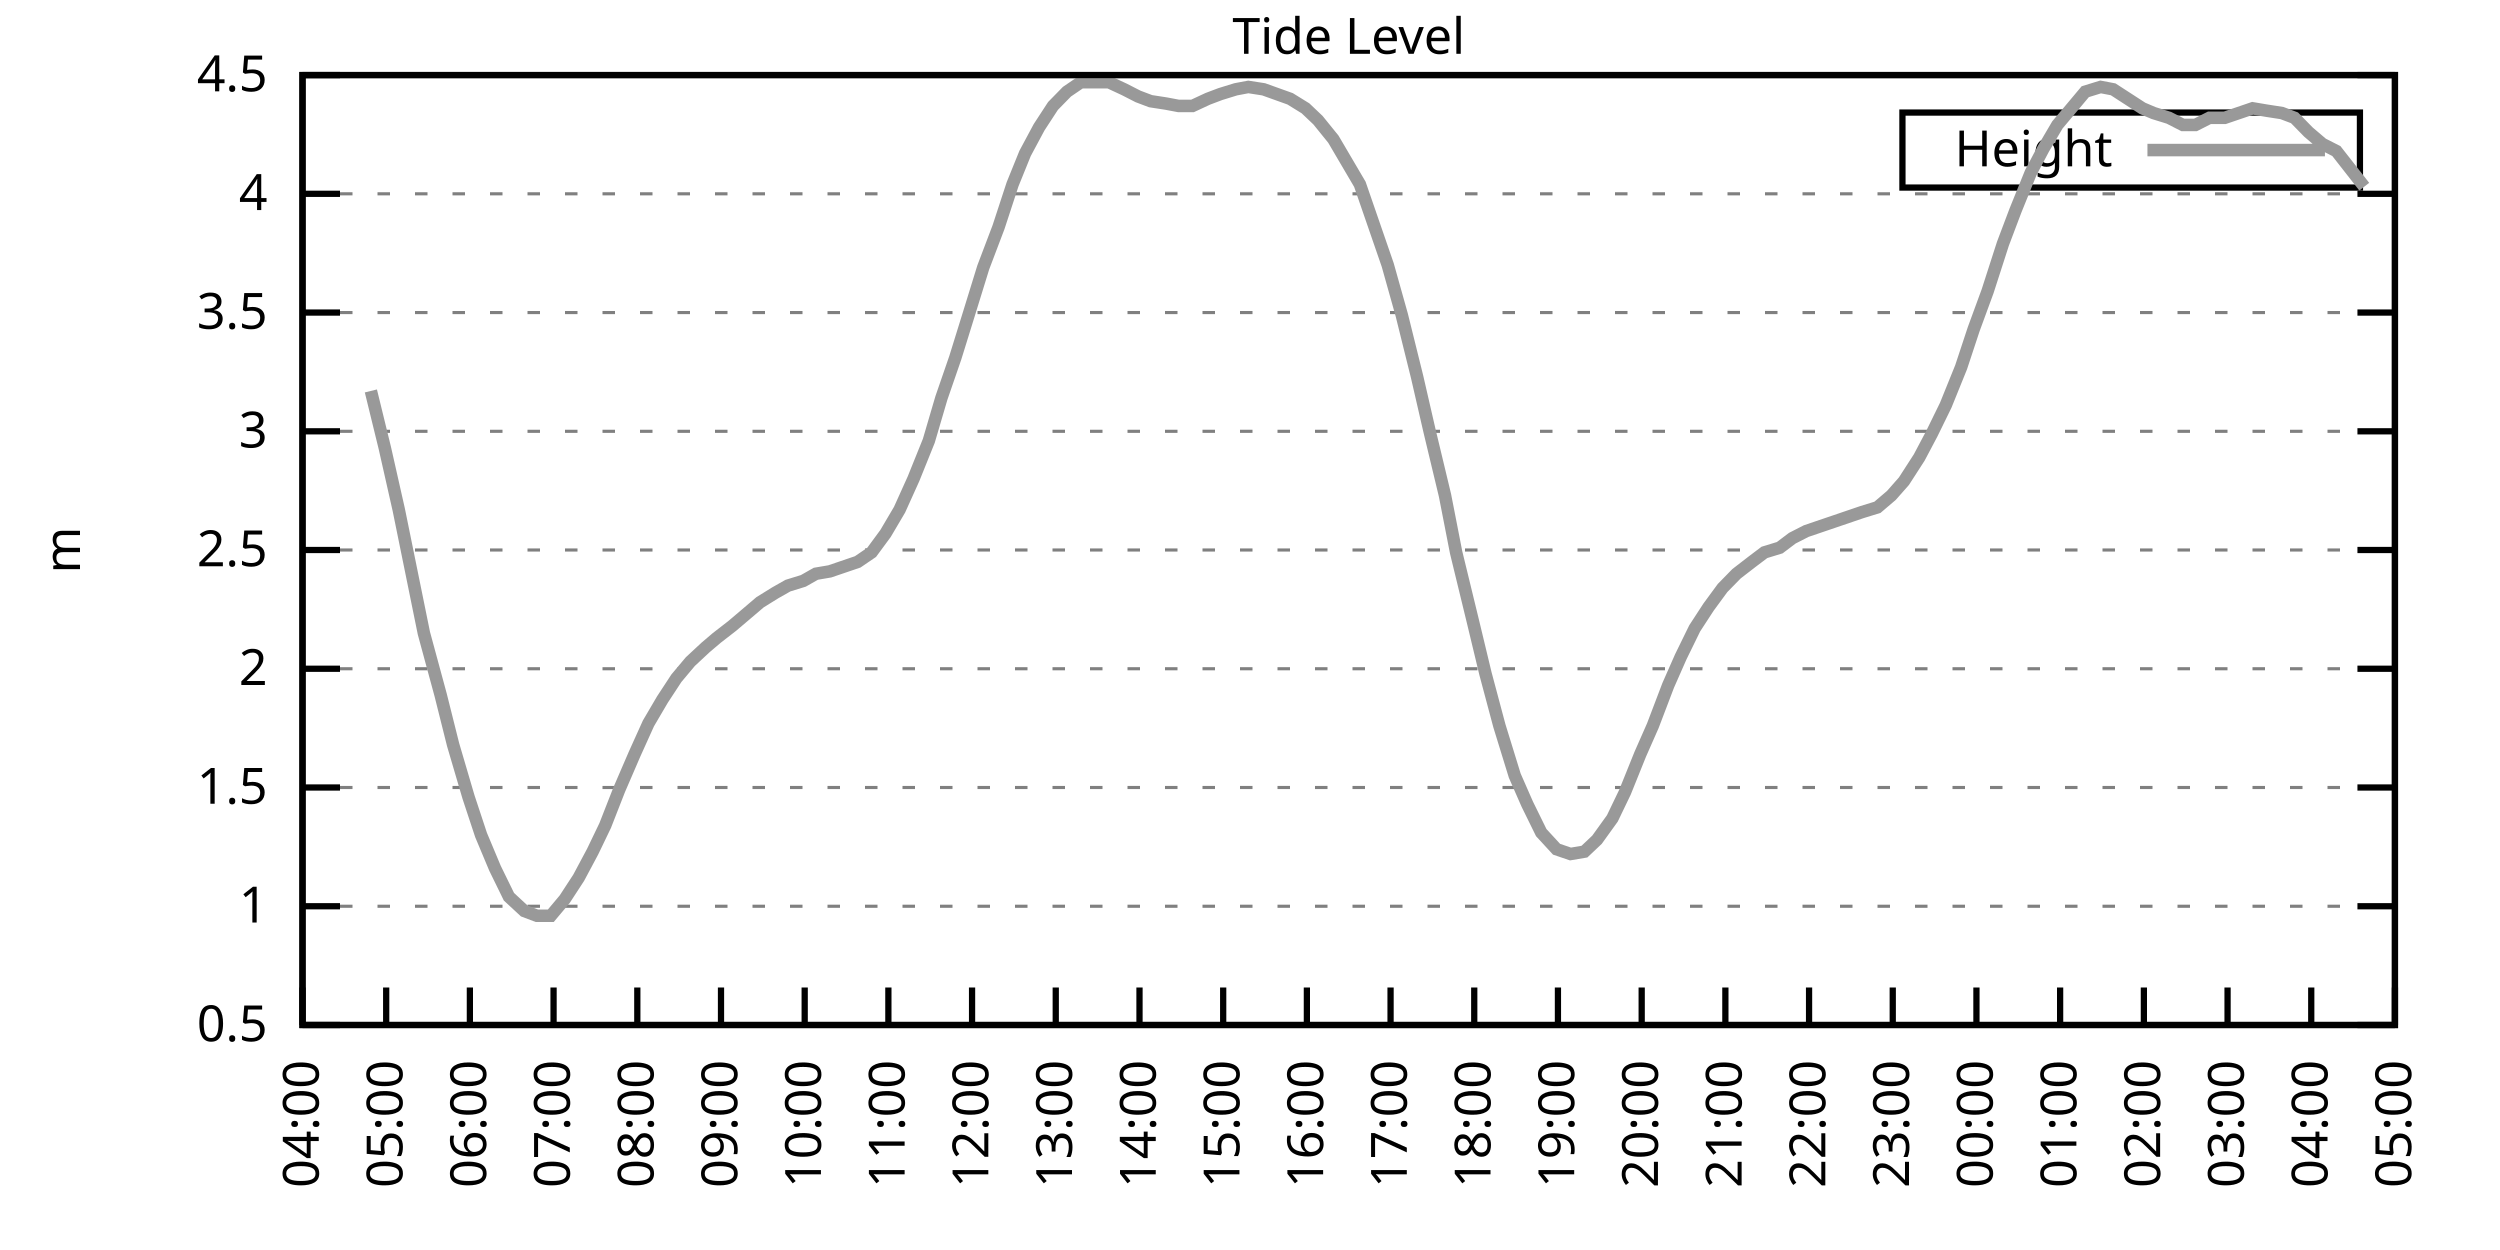
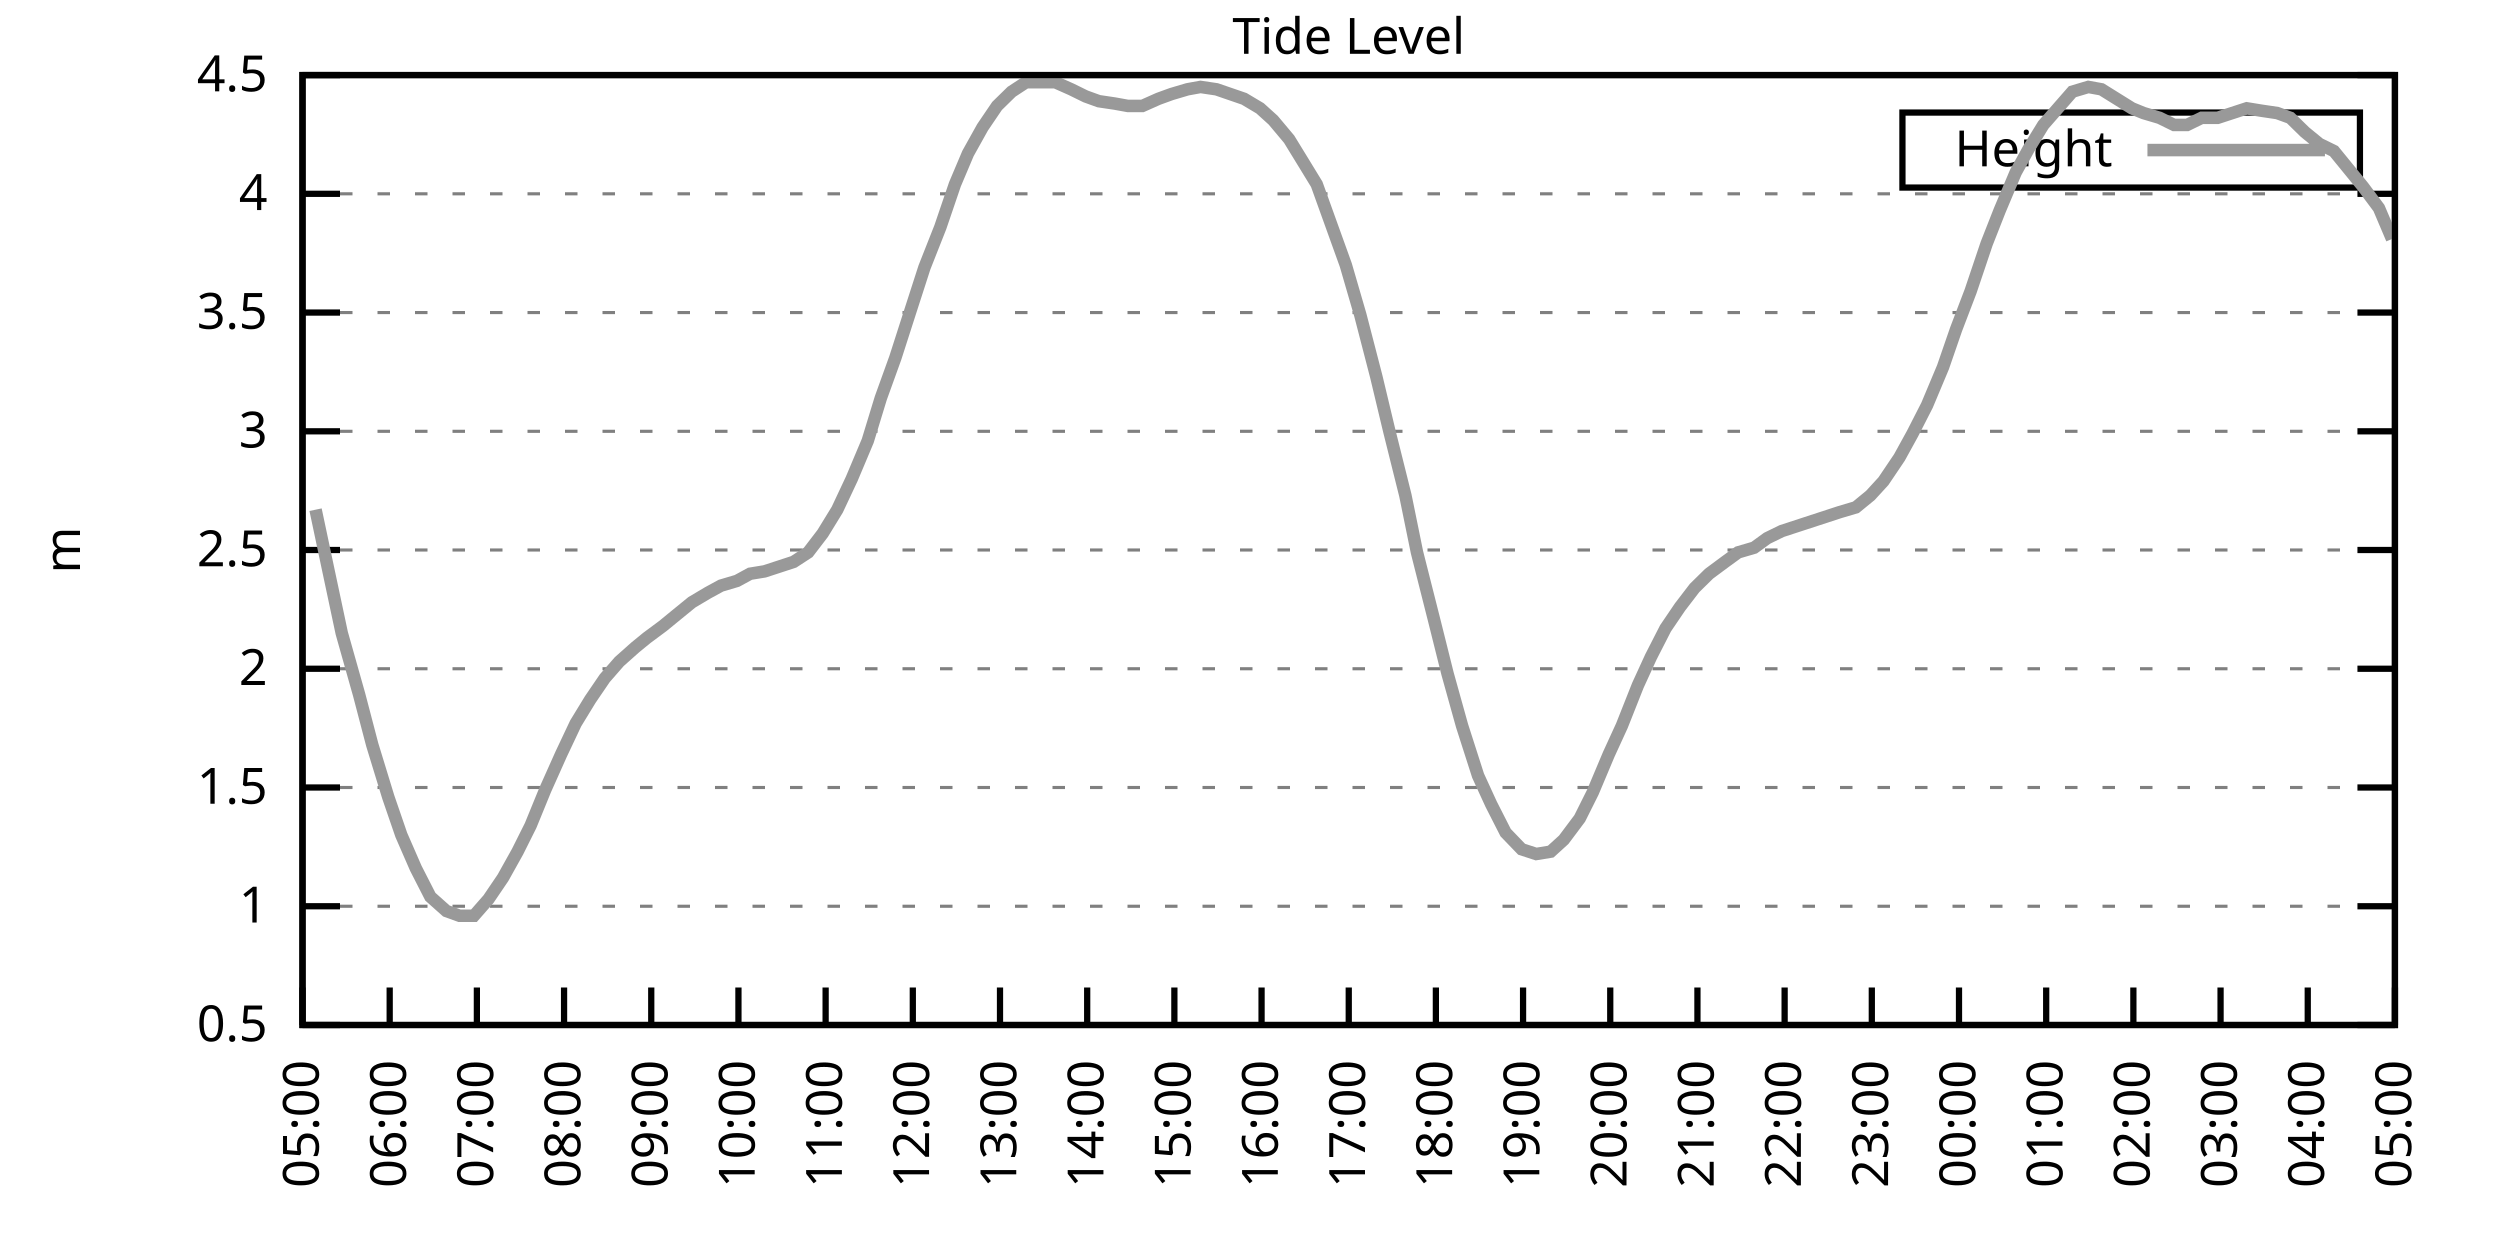
<svg xmlns="http://www.w3.org/2000/svg" xmlns:xlink="http://www.w3.org/1999/xlink" width="400" height="200" viewBox="0 0 400 200">
  <g id="gnuplot_canvas">
    <rect x="0" y="0" width="400" height="200" fill="none" />
    <defs>
      <circle id="gpDot" r="0.5" stroke-width="0.5" stroke="currentColor" />
      <path id="gpPt0" stroke-width="0.333" stroke="currentColor" d="M-1,0 h2 M0,-1 v2" />
      <path id="gpPt1" stroke-width="0.333" stroke="currentColor" d="M-1,-1 L1,1 M1,-1 L-1,1" />
      <path id="gpPt2" stroke-width="0.333" stroke="currentColor" d="M-1,0 L1,0 M0,-1 L0,1 M-1,-1 L1,1 M-1,1 L1,-1" />
      <rect id="gpPt3" stroke-width="0.333" stroke="currentColor" x="-1" y="-1" width="2" height="2" />
      <rect id="gpPt4" stroke-width="0.333" stroke="currentColor" fill="currentColor" x="-1" y="-1" width="2" height="2" />
      <circle id="gpPt5" stroke-width="0.333" stroke="currentColor" cx="0" cy="0" r="1" />
      <use xlink:href="#gpPt5" id="gpPt6" fill="currentColor" stroke="none" />
      <path id="gpPt7" stroke-width="0.333" stroke="currentColor" d="M0,-1.33 L-1.33,0.67 L1.33,0.67 z" />
      <use xlink:href="#gpPt7" id="gpPt8" fill="currentColor" stroke="none" />
      <use xlink:href="#gpPt7" id="gpPt9" stroke="currentColor" transform="rotate(180)" />
      <use xlink:href="#gpPt9" id="gpPt10" fill="currentColor" stroke="none" />
      <use xlink:href="#gpPt3" id="gpPt11" stroke="currentColor" transform="rotate(45)" />
      <use xlink:href="#gpPt11" id="gpPt12" fill="currentColor" stroke="none" />
      <path id="gpPt13" stroke-width="0.333" stroke="currentColor" d="M0,1.330 L1.265,0.411 L0.782,-1.067 L-0.782,-1.076 L-1.265,0.411 z" />
      <use xlink:href="#gpPt13" id="gpPt14" fill="currentColor" stroke="none" />
      <filter id="textbox" filterUnits="objectBoundingBox" x="0" y="0" height="1" width="1">
        <feFlood flood-color="white" flood-opacity="1" result="bgnd" />
        <feComposite in="SourceGraphic" in2="bgnd" operator="atop" />
      </filter>
      <filter id="greybox" filterUnits="objectBoundingBox" x="0" y="0" height="1" width="1">
        <feFlood flood-color="lightgrey" flood-opacity="1" result="grey" />
        <feComposite in="SourceGraphic" in2="grey" operator="atop" />
      </filter>
    </defs>
    <g fill="none" color="white" stroke="currentColor" stroke-width="1.00" stroke-linecap="butt" stroke-linejoin="miter">
</g>
    <g fill="none" color="black" stroke="currentColor" stroke-width="1.00" stroke-linecap="butt" stroke-linejoin="miter">
      <g stroke="none" shape-rendering="crispEdges">
        <polygon fill="rgb(255, 255, 255)" points="48.40,164.00 383.18,164.00 383.18,12.02 48.40,12.02 " />
      </g>
    </g>
    <g fill="none" color="black" stroke="currentColor" stroke-width="1.00" stroke-linecap="butt" stroke-linejoin="miter">
</g>
    <g fill="none" color="black" stroke="black" stroke-width="0.50" stroke-linecap="butt" stroke-linejoin="miter">
</g>
    <g fill="none" color="gray" stroke="currentColor" stroke-width="0.50" stroke-linecap="butt" stroke-linejoin="miter">
      <path stroke="gray" stroke-dasharray="2,4" class="gridline" d="M48.40,164.00 L383.19,164.00  " />
    </g>
    <g fill="none" color="gray" stroke="gray" stroke-width="1.00" stroke-linecap="butt" stroke-linejoin="miter">
</g>
    <g fill="none" color="black" stroke="currentColor" stroke-width="1.00" stroke-linecap="butt" stroke-linejoin="miter">
      <path stroke="black" d="M48.40,164.00 L54.40,164.00 M383.19,164.00 L377.19,164.00  " />
      <g transform="translate(42.80,166.60)" stroke="none" fill="black" font-family="Sans" font-size="8.00" text-anchor="end">
        <text>
          <tspan font-family="Sans"> 0.5</tspan>
        </text>
      </g>
    </g>
    <g fill="none" color="black" stroke="currentColor" stroke-width="1.00" stroke-linecap="butt" stroke-linejoin="miter">
</g>
    <g fill="none" color="black" stroke="black" stroke-width="0.50" stroke-linecap="butt" stroke-linejoin="miter">
</g>
    <g fill="none" color="gray" stroke="currentColor" stroke-width="0.50" stroke-linecap="butt" stroke-linejoin="miter">
      <path stroke="gray" stroke-dasharray="2,4" class="gridline" d="M48.40,145.00 L383.19,145.00  " />
    </g>
    <g fill="none" color="gray" stroke="gray" stroke-width="1.00" stroke-linecap="butt" stroke-linejoin="miter">
</g>
    <g fill="none" color="black" stroke="currentColor" stroke-width="1.00" stroke-linecap="butt" stroke-linejoin="miter">
      <path stroke="black" d="M48.40,145.00 L54.40,145.00 M383.19,145.00 L377.19,145.00  " />
      <g transform="translate(42.80,147.60)" stroke="none" fill="black" font-family="Sans" font-size="8.00" text-anchor="end">
        <text>
          <tspan font-family="Sans"> 1</tspan>
        </text>
      </g>
    </g>
    <g fill="none" color="black" stroke="currentColor" stroke-width="1.00" stroke-linecap="butt" stroke-linejoin="miter">
</g>
    <g fill="none" color="black" stroke="black" stroke-width="0.50" stroke-linecap="butt" stroke-linejoin="miter">
</g>
    <g fill="none" color="gray" stroke="currentColor" stroke-width="0.50" stroke-linecap="butt" stroke-linejoin="miter">
      <path stroke="gray" stroke-dasharray="2,4" class="gridline" d="M48.40,126.00 L383.19,126.00  " />
    </g>
    <g fill="none" color="gray" stroke="gray" stroke-width="1.00" stroke-linecap="butt" stroke-linejoin="miter">
</g>
    <g fill="none" color="black" stroke="currentColor" stroke-width="1.00" stroke-linecap="butt" stroke-linejoin="miter">
      <path stroke="black" d="M48.40,126.00 L54.40,126.00 M383.19,126.00 L377.19,126.00  " />
      <g transform="translate(42.80,128.60)" stroke="none" fill="black" font-family="Sans" font-size="8.00" text-anchor="end">
        <text>
          <tspan font-family="Sans"> 1.5</tspan>
        </text>
      </g>
    </g>
    <g fill="none" color="black" stroke="currentColor" stroke-width="1.00" stroke-linecap="butt" stroke-linejoin="miter">
</g>
    <g fill="none" color="black" stroke="black" stroke-width="0.50" stroke-linecap="butt" stroke-linejoin="miter">
</g>
    <g fill="none" color="gray" stroke="currentColor" stroke-width="0.50" stroke-linecap="butt" stroke-linejoin="miter">
      <path stroke="gray" stroke-dasharray="2,4" class="gridline" d="M48.40,107.00 L383.19,107.00  " />
    </g>
    <g fill="none" color="gray" stroke="gray" stroke-width="1.00" stroke-linecap="butt" stroke-linejoin="miter">
</g>
    <g fill="none" color="black" stroke="currentColor" stroke-width="1.00" stroke-linecap="butt" stroke-linejoin="miter">
      <path stroke="black" d="M48.40,107.00 L54.40,107.00 M383.19,107.00 L377.19,107.00  " />
      <g transform="translate(42.80,109.60)" stroke="none" fill="black" font-family="Sans" font-size="8.00" text-anchor="end">
        <text>
          <tspan font-family="Sans"> 2</tspan>
        </text>
      </g>
    </g>
    <g fill="none" color="black" stroke="currentColor" stroke-width="1.00" stroke-linecap="butt" stroke-linejoin="miter">
</g>
    <g fill="none" color="black" stroke="black" stroke-width="0.50" stroke-linecap="butt" stroke-linejoin="miter">
</g>
    <g fill="none" color="gray" stroke="currentColor" stroke-width="0.50" stroke-linecap="butt" stroke-linejoin="miter">
      <path stroke="gray" stroke-dasharray="2,4" class="gridline" d="M48.40,88.00 L383.19,88.00  " />
    </g>
    <g fill="none" color="gray" stroke="gray" stroke-width="1.00" stroke-linecap="butt" stroke-linejoin="miter">
</g>
    <g fill="none" color="black" stroke="currentColor" stroke-width="1.00" stroke-linecap="butt" stroke-linejoin="miter">
      <path stroke="black" d="M48.40,88.00 L54.40,88.00 M383.19,88.00 L377.19,88.00  " />
      <g transform="translate(42.80,90.60)" stroke="none" fill="black" font-family="Sans" font-size="8.00" text-anchor="end">
        <text>
          <tspan font-family="Sans"> 2.5</tspan>
        </text>
      </g>
    </g>
    <g fill="none" color="black" stroke="currentColor" stroke-width="1.00" stroke-linecap="butt" stroke-linejoin="miter">
</g>
    <g fill="none" color="black" stroke="black" stroke-width="0.50" stroke-linecap="butt" stroke-linejoin="miter">
</g>
    <g fill="none" color="gray" stroke="currentColor" stroke-width="0.50" stroke-linecap="butt" stroke-linejoin="miter">
      <path stroke="gray" stroke-dasharray="2,4" class="gridline" d="M48.40,69.01 L383.19,69.01  " />
    </g>
    <g fill="none" color="gray" stroke="gray" stroke-width="1.00" stroke-linecap="butt" stroke-linejoin="miter">
</g>
    <g fill="none" color="black" stroke="currentColor" stroke-width="1.00" stroke-linecap="butt" stroke-linejoin="miter">
      <path stroke="black" d="M48.40,69.01 L54.40,69.01 M383.19,69.01 L377.19,69.01  " />
      <g transform="translate(42.80,71.61)" stroke="none" fill="black" font-family="Sans" font-size="8.00" text-anchor="end">
        <text>
          <tspan font-family="Sans"> 3</tspan>
        </text>
      </g>
    </g>
    <g fill="none" color="black" stroke="currentColor" stroke-width="1.00" stroke-linecap="butt" stroke-linejoin="miter">
</g>
    <g fill="none" color="black" stroke="black" stroke-width="0.50" stroke-linecap="butt" stroke-linejoin="miter">
</g>
    <g fill="none" color="gray" stroke="currentColor" stroke-width="0.50" stroke-linecap="butt" stroke-linejoin="miter">
      <path stroke="gray" stroke-dasharray="2,4" class="gridline" d="M48.40,50.01 L383.19,50.01  " />
    </g>
    <g fill="none" color="gray" stroke="gray" stroke-width="1.00" stroke-linecap="butt" stroke-linejoin="miter">
</g>
    <g fill="none" color="black" stroke="currentColor" stroke-width="1.00" stroke-linecap="butt" stroke-linejoin="miter">
      <path stroke="black" d="M48.40,50.01 L54.40,50.01 M383.19,50.01 L377.19,50.01  " />
      <g transform="translate(42.80,52.61)" stroke="none" fill="black" font-family="Sans" font-size="8.00" text-anchor="end">
        <text>
          <tspan font-family="Sans"> 3.5</tspan>
        </text>
      </g>
    </g>
    <g fill="none" color="black" stroke="currentColor" stroke-width="1.00" stroke-linecap="butt" stroke-linejoin="miter">
</g>
    <g fill="none" color="black" stroke="black" stroke-width="0.50" stroke-linecap="butt" stroke-linejoin="miter">
</g>
    <g fill="none" color="gray" stroke="currentColor" stroke-width="0.50" stroke-linecap="butt" stroke-linejoin="miter">
      <path stroke="gray" stroke-dasharray="2,4" class="gridline" d="M48.40,31.01 L383.19,31.01  " />
    </g>
    <g fill="none" color="gray" stroke="gray" stroke-width="1.00" stroke-linecap="butt" stroke-linejoin="miter">
</g>
    <g fill="none" color="black" stroke="currentColor" stroke-width="1.00" stroke-linecap="butt" stroke-linejoin="miter">
      <path stroke="black" d="M48.40,31.01 L54.40,31.01 M383.19,31.01 L377.19,31.01  " />
      <g transform="translate(42.80,33.61)" stroke="none" fill="black" font-family="Sans" font-size="8.00" text-anchor="end">
        <text>
          <tspan font-family="Sans"> 4</tspan>
        </text>
      </g>
    </g>
    <g fill="none" color="black" stroke="currentColor" stroke-width="1.00" stroke-linecap="butt" stroke-linejoin="miter">
</g>
    <g fill="none" color="black" stroke="black" stroke-width="0.50" stroke-linecap="butt" stroke-linejoin="miter">
</g>
    <g fill="none" color="gray" stroke="currentColor" stroke-width="0.50" stroke-linecap="butt" stroke-linejoin="miter">
      <path stroke="gray" stroke-dasharray="2,4" class="gridline" d="M48.40,12.01 L383.19,12.01  " />
    </g>
    <g fill="none" color="gray" stroke="gray" stroke-width="1.00" stroke-linecap="butt" stroke-linejoin="miter">
</g>
    <g fill="none" color="black" stroke="currentColor" stroke-width="1.00" stroke-linecap="butt" stroke-linejoin="miter">
      <path stroke="black" d="M48.40,12.01 L54.40,12.01 M383.19,12.01 L377.19,12.01  " />
      <g transform="translate(42.80,14.61)" stroke="none" fill="black" font-family="Sans" font-size="8.00" text-anchor="end">
        <text>
          <tspan font-family="Sans"> 4.5</tspan>
        </text>
      </g>
    </g>
    <g fill="none" color="black" stroke="currentColor" stroke-width="1.00" stroke-linecap="butt" stroke-linejoin="miter">
      <path stroke="black" d="M48.40,164.00 L48.40,158.00  " />
      <g transform="translate(51.00,169.60) rotate(270.00)" stroke="none" fill="black" font-family="Sans" font-size="8.00" text-anchor="end">
        <text>
-           <tspan font-family="Sans">04:00</tspan>
-         </text>
-       </g>
-     </g>
-     <g fill="none" color="black" stroke="currentColor" stroke-width="1.00" stroke-linecap="butt" stroke-linejoin="miter">
-       <path stroke="black" d="M61.79,164.00 L61.79,158.00  " />
-       <g transform="translate(64.39,169.60) rotate(270.00)" stroke="none" fill="black" font-family="Sans" font-size="8.00" text-anchor="end">
-         <text>
          <tspan font-family="Sans">05:00</tspan>
        </text>
      </g>
    </g>
    <g fill="none" color="black" stroke="currentColor" stroke-width="1.00" stroke-linecap="butt" stroke-linejoin="miter">
-       <path stroke="black" d="M75.18,164.00 L75.18,158.00  " />
-       <g transform="translate(77.78,169.60) rotate(270.00)" stroke="none" fill="black" font-family="Sans" font-size="8.00" text-anchor="end">
+       <path stroke="black" d="M62.35,164.00 L62.35,158.00  " />
+       <g transform="translate(64.95,169.60) rotate(270.00)" stroke="none" fill="black" font-family="Sans" font-size="8.00" text-anchor="end">
        <text>
          <tspan font-family="Sans">06:00</tspan>
        </text>
      </g>
    </g>
    <g fill="none" color="black" stroke="currentColor" stroke-width="1.00" stroke-linecap="butt" stroke-linejoin="miter">
-       <path stroke="black" d="M88.57,164.00 L88.57,158.00  " />
-       <g transform="translate(91.17,169.60) rotate(270.00)" stroke="none" fill="black" font-family="Sans" font-size="8.00" text-anchor="end">
+       <path stroke="black" d="M76.30,164.00 L76.30,158.00  " />
+       <g transform="translate(78.90,169.60) rotate(270.00)" stroke="none" fill="black" font-family="Sans" font-size="8.00" text-anchor="end">
        <text>
          <tspan font-family="Sans">07:00</tspan>
        </text>
      </g>
    </g>
    <g fill="none" color="black" stroke="currentColor" stroke-width="1.00" stroke-linecap="butt" stroke-linejoin="miter">
-       <path stroke="black" d="M101.97,164.00 L101.97,158.00  " />
-       <g transform="translate(104.57,169.60) rotate(270.00)" stroke="none" fill="black" font-family="Sans" font-size="8.00" text-anchor="end">
+       <path stroke="black" d="M90.25,164.00 L90.25,158.00  " />
+       <g transform="translate(92.85,169.60) rotate(270.00)" stroke="none" fill="black" font-family="Sans" font-size="8.00" text-anchor="end">
        <text>
          <tspan font-family="Sans">08:00</tspan>
        </text>
      </g>
    </g>
    <g fill="none" color="black" stroke="currentColor" stroke-width="1.00" stroke-linecap="butt" stroke-linejoin="miter">
-       <path stroke="black" d="M115.36,164.00 L115.36,158.00  " />
-       <g transform="translate(117.96,169.60) rotate(270.00)" stroke="none" fill="black" font-family="Sans" font-size="8.00" text-anchor="end">
+       <path stroke="black" d="M104.20,164.00 L104.20,158.00  " />
+       <g transform="translate(106.80,169.60) rotate(270.00)" stroke="none" fill="black" font-family="Sans" font-size="8.00" text-anchor="end">
        <text>
          <tspan font-family="Sans">09:00</tspan>
        </text>
      </g>
    </g>
    <g fill="none" color="black" stroke="currentColor" stroke-width="1.00" stroke-linecap="butt" stroke-linejoin="miter">
-       <path stroke="black" d="M128.75,164.00 L128.75,158.00  " />
-       <g transform="translate(131.35,169.60) rotate(270.00)" stroke="none" fill="black" font-family="Sans" font-size="8.00" text-anchor="end">
+       <path stroke="black" d="M118.15,164.00 L118.15,158.00  " />
+       <g transform="translate(120.75,169.60) rotate(270.00)" stroke="none" fill="black" font-family="Sans" font-size="8.00" text-anchor="end">
        <text>
          <tspan font-family="Sans">10:00</tspan>
        </text>
      </g>
    </g>
    <g fill="none" color="black" stroke="currentColor" stroke-width="1.00" stroke-linecap="butt" stroke-linejoin="miter">
-       <path stroke="black" d="M142.14,164.00 L142.14,158.00  " />
-       <g transform="translate(144.74,169.60) rotate(270.00)" stroke="none" fill="black" font-family="Sans" font-size="8.00" text-anchor="end">
+       <path stroke="black" d="M132.10,164.00 L132.10,158.00  " />
+       <g transform="translate(134.70,169.60) rotate(270.00)" stroke="none" fill="black" font-family="Sans" font-size="8.00" text-anchor="end">
        <text>
          <tspan font-family="Sans">11:00</tspan>
        </text>
      </g>
    </g>
    <g fill="none" color="black" stroke="currentColor" stroke-width="1.00" stroke-linecap="butt" stroke-linejoin="miter">
-       <path stroke="black" d="M155.53,164.00 L155.53,158.00  " />
-       <g transform="translate(158.13,169.60) rotate(270.00)" stroke="none" fill="black" font-family="Sans" font-size="8.00" text-anchor="end">
+       <path stroke="black" d="M146.05,164.00 L146.05,158.00  " />
+       <g transform="translate(148.65,169.60) rotate(270.00)" stroke="none" fill="black" font-family="Sans" font-size="8.00" text-anchor="end">
        <text>
          <tspan font-family="Sans">12:00</tspan>
        </text>
      </g>
    </g>
    <g fill="none" color="black" stroke="currentColor" stroke-width="1.00" stroke-linecap="butt" stroke-linejoin="miter">
-       <path stroke="black" d="M168.92,164.00 L168.92,158.00  " />
-       <g transform="translate(171.52,169.60) rotate(270.00)" stroke="none" fill="black" font-family="Sans" font-size="8.00" text-anchor="end">
+       <path stroke="black" d="M160.00,164.00 L160.00,158.00  " />
+       <g transform="translate(162.60,169.60) rotate(270.00)" stroke="none" fill="black" font-family="Sans" font-size="8.00" text-anchor="end">
        <text>
          <tspan font-family="Sans">13:00</tspan>
        </text>
      </g>
    </g>
    <g fill="none" color="black" stroke="currentColor" stroke-width="1.00" stroke-linecap="butt" stroke-linejoin="miter">
-       <path stroke="black" d="M182.32,164.00 L182.32,158.00  " />
-       <g transform="translate(184.92,169.60) rotate(270.00)" stroke="none" fill="black" font-family="Sans" font-size="8.00" text-anchor="end">
+       <path stroke="black" d="M173.95,164.00 L173.95,158.00  " />
+       <g transform="translate(176.55,169.60) rotate(270.00)" stroke="none" fill="black" font-family="Sans" font-size="8.00" text-anchor="end">
        <text>
          <tspan font-family="Sans">14:00</tspan>
        </text>
      </g>
    </g>
    <g fill="none" color="black" stroke="currentColor" stroke-width="1.00" stroke-linecap="butt" stroke-linejoin="miter">
-       <path stroke="black" d="M195.71,164.00 L195.71,158.00  " />
-       <g transform="translate(198.31,169.60) rotate(270.00)" stroke="none" fill="black" font-family="Sans" font-size="8.00" text-anchor="end">
+       <path stroke="black" d="M187.90,164.00 L187.90,158.00  " />
+       <g transform="translate(190.50,169.60) rotate(270.00)" stroke="none" fill="black" font-family="Sans" font-size="8.00" text-anchor="end">
        <text>
          <tspan font-family="Sans">15:00</tspan>
        </text>
      </g>
    </g>
    <g fill="none" color="black" stroke="currentColor" stroke-width="1.00" stroke-linecap="butt" stroke-linejoin="miter">
-       <path stroke="black" d="M209.10,164.00 L209.10,158.00  " />
-       <g transform="translate(211.70,169.60) rotate(270.00)" stroke="none" fill="black" font-family="Sans" font-size="8.00" text-anchor="end">
+       <path stroke="black" d="M201.85,164.00 L201.85,158.00  " />
+       <g transform="translate(204.45,169.60) rotate(270.00)" stroke="none" fill="black" font-family="Sans" font-size="8.00" text-anchor="end">
        <text>
          <tspan font-family="Sans">16:00</tspan>
        </text>
      </g>
    </g>
    <g fill="none" color="black" stroke="currentColor" stroke-width="1.00" stroke-linecap="butt" stroke-linejoin="miter">
-       <path stroke="black" d="M222.49,164.00 L222.49,158.00  " />
-       <g transform="translate(225.09,169.60) rotate(270.00)" stroke="none" fill="black" font-family="Sans" font-size="8.00" text-anchor="end">
+       <path stroke="black" d="M215.80,164.00 L215.80,158.00  " />
+       <g transform="translate(218.40,169.60) rotate(270.00)" stroke="none" fill="black" font-family="Sans" font-size="8.00" text-anchor="end">
        <text>
          <tspan font-family="Sans">17:00</tspan>
        </text>
      </g>
    </g>
    <g fill="none" color="black" stroke="currentColor" stroke-width="1.00" stroke-linecap="butt" stroke-linejoin="miter">
-       <path stroke="black" d="M235.88,164.00 L235.88,158.00  " />
-       <g transform="translate(238.48,169.60) rotate(270.00)" stroke="none" fill="black" font-family="Sans" font-size="8.00" text-anchor="end">
+       <path stroke="black" d="M229.74,164.00 L229.74,158.00  " />
+       <g transform="translate(232.34,169.60) rotate(270.00)" stroke="none" fill="black" font-family="Sans" font-size="8.00" text-anchor="end">
        <text>
          <tspan font-family="Sans">18:00</tspan>
        </text>
      </g>
    </g>
    <g fill="none" color="black" stroke="currentColor" stroke-width="1.00" stroke-linecap="butt" stroke-linejoin="miter">
-       <path stroke="black" d="M249.27,164.00 L249.27,158.00  " />
-       <g transform="translate(251.87,169.60) rotate(270.00)" stroke="none" fill="black" font-family="Sans" font-size="8.00" text-anchor="end">
+       <path stroke="black" d="M243.69,164.00 L243.69,158.00  " />
+       <g transform="translate(246.29,169.60) rotate(270.00)" stroke="none" fill="black" font-family="Sans" font-size="8.00" text-anchor="end">
        <text>
          <tspan font-family="Sans">19:00</tspan>
        </text>
      </g>
    </g>
    <g fill="none" color="black" stroke="currentColor" stroke-width="1.00" stroke-linecap="butt" stroke-linejoin="miter">
-       <path stroke="black" d="M262.67,164.00 L262.67,158.00  " />
-       <g transform="translate(265.27,169.60) rotate(270.00)" stroke="none" fill="black" font-family="Sans" font-size="8.00" text-anchor="end">
+       <path stroke="black" d="M257.64,164.00 L257.64,158.00  " />
+       <g transform="translate(260.24,169.60) rotate(270.00)" stroke="none" fill="black" font-family="Sans" font-size="8.00" text-anchor="end">
        <text>
          <tspan font-family="Sans">20:00</tspan>
        </text>
      </g>
    </g>
    <g fill="none" color="black" stroke="currentColor" stroke-width="1.00" stroke-linecap="butt" stroke-linejoin="miter">
-       <path stroke="black" d="M276.06,164.00 L276.06,158.00  " />
-       <g transform="translate(278.66,169.60) rotate(270.00)" stroke="none" fill="black" font-family="Sans" font-size="8.00" text-anchor="end">
+       <path stroke="black" d="M271.59,164.00 L271.59,158.00  " />
+       <g transform="translate(274.19,169.60) rotate(270.00)" stroke="none" fill="black" font-family="Sans" font-size="8.00" text-anchor="end">
        <text>
          <tspan font-family="Sans">21:00</tspan>
        </text>
      </g>
    </g>
    <g fill="none" color="black" stroke="currentColor" stroke-width="1.00" stroke-linecap="butt" stroke-linejoin="miter">
-       <path stroke="black" d="M289.45,164.00 L289.45,158.00  " />
-       <g transform="translate(292.05,169.60) rotate(270.00)" stroke="none" fill="black" font-family="Sans" font-size="8.00" text-anchor="end">
+       <path stroke="black" d="M285.54,164.00 L285.54,158.00  " />
+       <g transform="translate(288.14,169.60) rotate(270.00)" stroke="none" fill="black" font-family="Sans" font-size="8.00" text-anchor="end">
        <text>
          <tspan font-family="Sans">22:00</tspan>
        </text>
      </g>
    </g>
    <g fill="none" color="black" stroke="currentColor" stroke-width="1.00" stroke-linecap="butt" stroke-linejoin="miter">
-       <path stroke="black" d="M302.84,164.00 L302.84,158.00  " />
-       <g transform="translate(305.44,169.60) rotate(270.00)" stroke="none" fill="black" font-family="Sans" font-size="8.00" text-anchor="end">
+       <path stroke="black" d="M299.49,164.00 L299.49,158.00  " />
+       <g transform="translate(302.09,169.60) rotate(270.00)" stroke="none" fill="black" font-family="Sans" font-size="8.00" text-anchor="end">
        <text>
          <tspan font-family="Sans">23:00</tspan>
        </text>
      </g>
    </g>
    <g fill="none" color="black" stroke="currentColor" stroke-width="1.00" stroke-linecap="butt" stroke-linejoin="miter">
-       <path stroke="black" d="M316.23,164.00 L316.23,158.00  " />
-       <g transform="translate(318.83,169.60) rotate(270.00)" stroke="none" fill="black" font-family="Sans" font-size="8.00" text-anchor="end">
+       <path stroke="black" d="M313.44,164.00 L313.44,158.00  " />
+       <g transform="translate(316.04,169.60) rotate(270.00)" stroke="none" fill="black" font-family="Sans" font-size="8.00" text-anchor="end">
        <text>
          <tspan font-family="Sans">00:00</tspan>
        </text>
      </g>
    </g>
    <g fill="none" color="black" stroke="currentColor" stroke-width="1.00" stroke-linecap="butt" stroke-linejoin="miter">
-       <path stroke="black" d="M329.62,164.00 L329.62,158.00  " />
-       <g transform="translate(332.22,169.60) rotate(270.00)" stroke="none" fill="black" font-family="Sans" font-size="8.00" text-anchor="end">
+       <path stroke="black" d="M327.39,164.00 L327.39,158.00  " />
+       <g transform="translate(329.99,169.60) rotate(270.00)" stroke="none" fill="black" font-family="Sans" font-size="8.00" text-anchor="end">
        <text>
          <tspan font-family="Sans">01:00</tspan>
        </text>
      </g>
    </g>
    <g fill="none" color="black" stroke="currentColor" stroke-width="1.00" stroke-linecap="butt" stroke-linejoin="miter">
-       <path stroke="black" d="M343.02,164.00 L343.02,158.00  " />
-       <g transform="translate(345.62,169.60) rotate(270.00)" stroke="none" fill="black" font-family="Sans" font-size="8.00" text-anchor="end">
+       <path stroke="black" d="M341.34,164.00 L341.34,158.00  " />
+       <g transform="translate(343.94,169.60) rotate(270.00)" stroke="none" fill="black" font-family="Sans" font-size="8.00" text-anchor="end">
        <text>
          <tspan font-family="Sans">02:00</tspan>
        </text>
      </g>
    </g>
    <g fill="none" color="black" stroke="currentColor" stroke-width="1.00" stroke-linecap="butt" stroke-linejoin="miter">
-       <path stroke="black" d="M356.41,164.00 L356.41,158.00  " />
-       <g transform="translate(359.01,169.60) rotate(270.00)" stroke="none" fill="black" font-family="Sans" font-size="8.00" text-anchor="end">
+       <path stroke="black" d="M355.29,164.00 L355.29,158.00  " />
+       <g transform="translate(357.89,169.60) rotate(270.00)" stroke="none" fill="black" font-family="Sans" font-size="8.00" text-anchor="end">
        <text>
          <tspan font-family="Sans">03:00</tspan>
        </text>
      </g>
    </g>
    <g fill="none" color="black" stroke="currentColor" stroke-width="1.00" stroke-linecap="butt" stroke-linejoin="miter">
-       <path stroke="black" d="M369.80,164.00 L369.80,158.00  " />
-       <g transform="translate(372.40,169.60) rotate(270.00)" stroke="none" fill="black" font-family="Sans" font-size="8.00" text-anchor="end">
+       <path stroke="black" d="M369.24,164.00 L369.24,158.00  " />
+       <g transform="translate(371.84,169.60) rotate(270.00)" stroke="none" fill="black" font-family="Sans" font-size="8.00" text-anchor="end">
        <text>
          <tspan font-family="Sans">04:00</tspan>
        </text>
      </g>
    </g>
    <g fill="none" color="black" stroke="currentColor" stroke-width="1.00" stroke-linecap="butt" stroke-linejoin="miter">
      <path stroke="black" d="M383.19,164.00 L383.19,158.00  " />
      <g transform="translate(385.79,169.60) rotate(270.00)" stroke="none" fill="black" font-family="Sans" font-size="8.00" text-anchor="end">
        <text>
          <tspan font-family="Sans">05:00</tspan>
        </text>
      </g>
    </g>
    <g fill="none" color="black" stroke="currentColor" stroke-width="1.00" stroke-linecap="butt" stroke-linejoin="miter">
</g>
    <g fill="none" color="black" stroke="currentColor" stroke-width="1.00" stroke-linecap="butt" stroke-linejoin="miter">
      <path stroke="black" d="M48.40,12.01 L48.40,164.00 L383.19,164.00 L383.19,12.01 L48.40,12.01 Z  " />
    </g>
    <g fill="none" color="black" stroke="currentColor" stroke-width="1.00" stroke-linecap="butt" stroke-linejoin="miter">
</g>
    <g fill="none" color="black" stroke="currentColor" stroke-width="1.00" stroke-linecap="butt" stroke-linejoin="miter">
      <path stroke="black" d="M304.39,30.01 L304.39,18.01 L377.59,18.01 L377.59,30.01 L304.39,30.01 Z  " />
    </g>
    <g id="Tide_level_plot_1">
      <g fill="none" color="white" stroke="black" stroke-width="2.00" stroke-linecap="butt" stroke-linejoin="miter">
</g>
      <g fill="none" color="black" stroke="currentColor" stroke-width="2.00" stroke-linecap="butt" stroke-linejoin="miter">
        <g transform="translate(337.99,26.61)" stroke="none" fill="black" font-family="Sans" font-size="8.00" text-anchor="end">
          <text>
            <tspan font-family="Sans">Height</tspan>
          </text>
        </g>
      </g>
      <g fill="none" color="black" stroke="currentColor" stroke-width="2.00" stroke-linecap="butt" stroke-linejoin="miter">
-         <path stroke="rgb(153, 153, 153)" d="M343.59,24.01 L371.99,24.01 M59.34,62.55 L61.57,71.67 L63.80,81.55 L65.81,91.42 L67.82,101.30 L70.50,111.18   L72.50,119.16 L74.96,127.52 L76.97,133.60 L79.20,138.92 L81.43,143.48 L83.89,145.76 L85.90,146.52 L88.13,146.52   L90.36,143.86 L92.59,140.44 L94.82,136.26 L96.83,132.08 L99.06,126.38 L101.52,120.68 L103.75,115.74 L105.98,111.94   L108.22,108.52 L110.45,105.86 L112.90,103.58 L114.69,102.06 L117.14,100.16 L119.38,98.26 L121.61,96.36 L124.06,94.84   L126.07,93.70 L128.53,92.94 L130.54,91.80 L132.77,91.42 L135.00,90.66 L137.23,89.90 L139.46,88.38 L141.69,85.35   L143.93,81.55 L146.16,76.61 L148.61,70.53 L150.62,63.69 L152.85,57.23 L155.09,50.01 L157.32,42.79 L159.77,36.33   L162.01,29.49 L164.01,24.55 L166.25,20.37 L168.48,16.95 L170.71,14.67 L172.94,13.15 L175.17,13.15 L177.41,13.15   L179.86,14.29 L182.09,15.43 L184.10,16.19 L186.56,16.57 L188.57,16.95 L190.80,16.95 L193.25,15.81 L195.26,15.05   L197.72,14.29 L199.73,13.91 L202.18,14.29 L206.42,15.81 L208.88,17.33 L210.88,19.23 L213.34,22.27 L215.57,26.07   L217.58,29.49 L222.04,42.41 L224.28,50.39 L226.73,60.27 L228.74,69.01 L231.20,79.27 L232.98,88.38 L235.66,99.40   L237.67,107.76 L239.90,116.12 L242.36,124.10 L244.36,128.66 L246.60,133.22 L249.05,135.88 L251.28,136.64 L253.51,136.26   L255.52,134.36 L257.98,130.94 L259.99,126.76 L262.44,120.68 L264.45,116.12 L266.91,109.66 L268.92,105.10 L271.15,100.54   L273.38,97.12 L275.61,94.08 L277.84,91.80 L280.30,89.90 L282.31,88.38 L284.76,87.63 L286.77,86.11 L289.00,84.97   L293.47,83.45 L297.93,81.93 L300.39,81.17 L302.62,79.27 L304.63,76.99 L307.08,73.19 L309.09,69.39 L311.32,64.83   L313.78,58.75 L315.79,52.67 L318.02,46.59 L320.47,38.99 L322.48,33.67 L324.94,27.59 L326.95,23.79 L329.18,19.99   L333.64,14.67 L336.10,13.91 L338.10,14.29 L342.79,17.33 L344.58,18.09 L347.03,18.85 L349.26,19.99 L351.27,19.99   L353.51,18.85 L355.96,18.85 L358.19,18.09 L360.42,17.33 L362.66,17.71 L365.11,18.09 L367.12,18.85 L369.35,21.13   L371.58,23.03 L373.82,24.17 L378.28,29.87  " />
+         <path stroke="rgb(153, 153, 153)" d="M343.59,24.01 L371.99,24.01 M50.49,81.55 L52.58,91.42 L54.68,101.30 L57.47,111.18 L59.56,119.16 L62.12,127.52   L64.21,133.60 L66.53,138.92 L68.86,143.48 L71.42,145.76 L73.51,146.52 L75.83,146.52 L78.16,143.86 L80.48,140.44   L82.81,136.26 L84.90,132.08 L87.23,126.38 L89.78,120.68 L92.11,115.74 L94.43,111.94 L96.76,108.52 L99.08,105.86   L101.64,103.58 L103.50,102.06 L106.06,100.16 L108.38,98.26 L110.71,96.36 L113.27,94.84 L115.36,93.70 L117.92,92.94   L120.01,91.80 L122.33,91.42 L124.66,90.66 L126.98,89.90 L129.31,88.38 L131.63,85.35 L133.96,81.55 L136.28,76.61   L138.84,70.53 L140.93,63.69 L143.26,57.23 L145.58,50.01 L147.91,42.79 L150.46,36.33 L152.79,29.49 L154.88,24.55   L157.21,20.37 L159.53,16.95 L161.86,14.67 L164.18,13.15 L166.51,13.15 L168.83,13.15 L171.39,14.29 L173.71,15.43   L175.81,16.19 L178.36,16.57 L180.46,16.95 L182.78,16.95 L185.34,15.81 L187.43,15.05 L189.99,14.29 L192.08,13.91   L194.64,14.29 L199.06,15.81 L201.61,17.33 L203.71,19.23 L206.26,22.27 L208.59,26.07 L210.68,29.49 L215.33,42.41   L217.65,50.39 L220.21,60.27 L222.30,69.01 L224.86,79.27 L226.72,88.38 L229.51,99.40 L231.60,107.76 L233.93,116.12   L236.49,124.10 L238.58,128.66 L240.90,133.22 L243.46,135.88 L245.79,136.64 L248.11,136.26 L250.20,134.36 L252.76,130.94   L254.85,126.76 L257.41,120.68 L259.50,116.12 L262.06,109.66 L264.15,105.10 L266.48,100.54 L268.80,97.12 L271.13,94.08   L273.45,91.80 L276.01,89.90 L278.10,88.38 L280.66,87.63 L282.75,86.11 L285.08,84.97 L289.73,83.45 L294.38,81.93   L296.94,81.17 L299.26,79.27 L301.35,76.99 L303.91,73.19 L306.00,69.39 L308.33,64.83 L310.88,58.75 L312.98,52.67   L315.30,46.59 L317.86,38.99 L319.95,33.67 L322.51,27.59 L324.60,23.79 L326.93,19.99 L331.58,14.67 L334.13,13.91   L336.23,14.29 L341.11,17.33 L342.97,18.09 L345.53,18.85 L347.85,19.99 L349.94,19.99 L352.27,18.85 L354.83,18.85   L357.15,18.09 L359.48,17.33 L361.80,17.71 L364.36,18.09 L366.45,18.85 L368.78,21.13 L371.10,23.03 L373.43,24.17   L378.08,29.87 L380.63,33.29 L382.73,38.23  " />
      </g>
    </g>
    <g fill="none" color="black" stroke="currentColor" stroke-width="2.00" stroke-linecap="butt" stroke-linejoin="miter">
</g>
    <g fill="none" color="black" stroke="black" stroke-width="1.00" stroke-linecap="butt" stroke-linejoin="miter">
</g>
    <g fill="none" color="black" stroke="currentColor" stroke-width="1.00" stroke-linecap="butt" stroke-linejoin="miter">
      <path stroke="black" d="M48.40,12.01 L48.40,164.00 L383.19,164.00 L383.19,12.01 L48.40,12.01 Z  " />
      <g transform="translate(12.80,88.01) rotate(270.00)" stroke="none" fill="black" font-family="Sans" font-size="8.00" text-anchor="middle">
        <text>
          <tspan font-family="Sans">m</tspan>
        </text>
      </g>
    </g>
    <g fill="none" color="black" stroke="currentColor" stroke-width="1.00" stroke-linecap="butt" stroke-linejoin="miter">
</g>
    <g fill="none" color="black" stroke="currentColor" stroke-width="1.00" stroke-linecap="butt" stroke-linejoin="miter">
      <g transform="translate(215.79,8.61)" stroke="none" fill="black" font-family="Sans" font-size="8.00" text-anchor="middle">
        <text>
          <tspan font-family="Sans">Tide Level</tspan>
        </text>
      </g>
    </g>
    <g fill="none" color="black" stroke="currentColor" stroke-width="1.00" stroke-linecap="butt" stroke-linejoin="miter">
</g>
  </g>
</svg>
